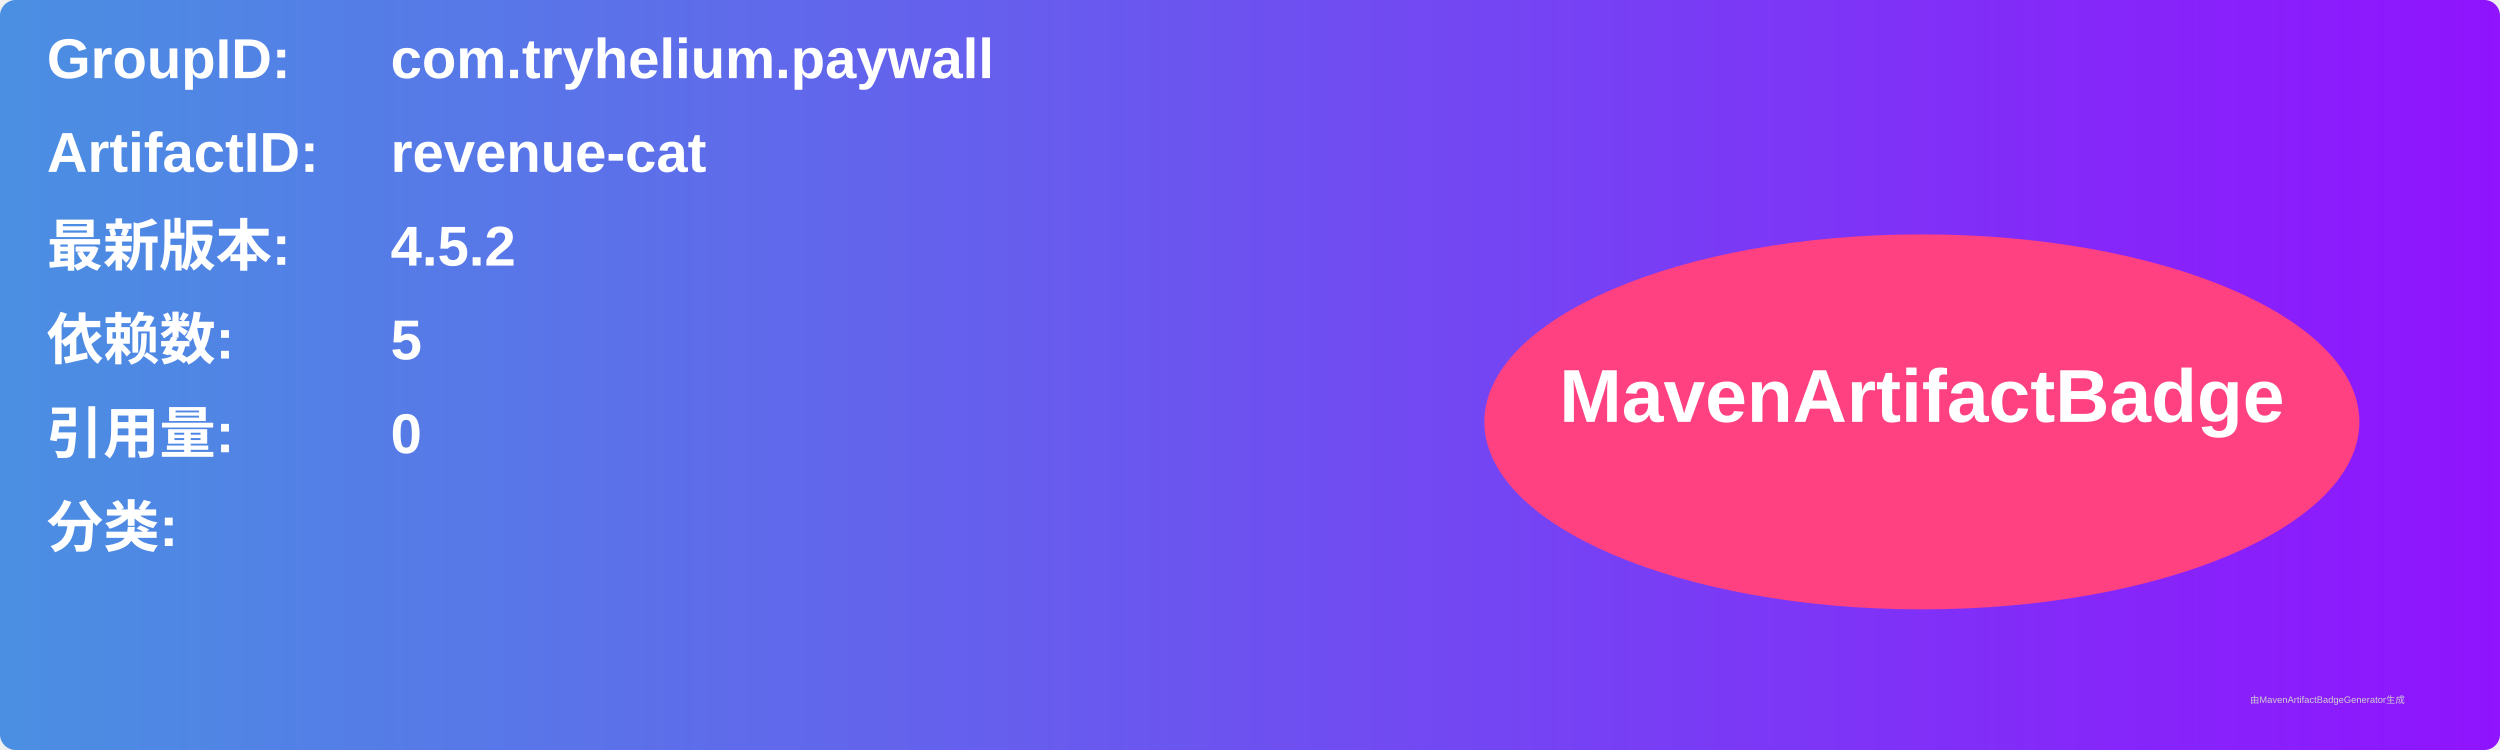
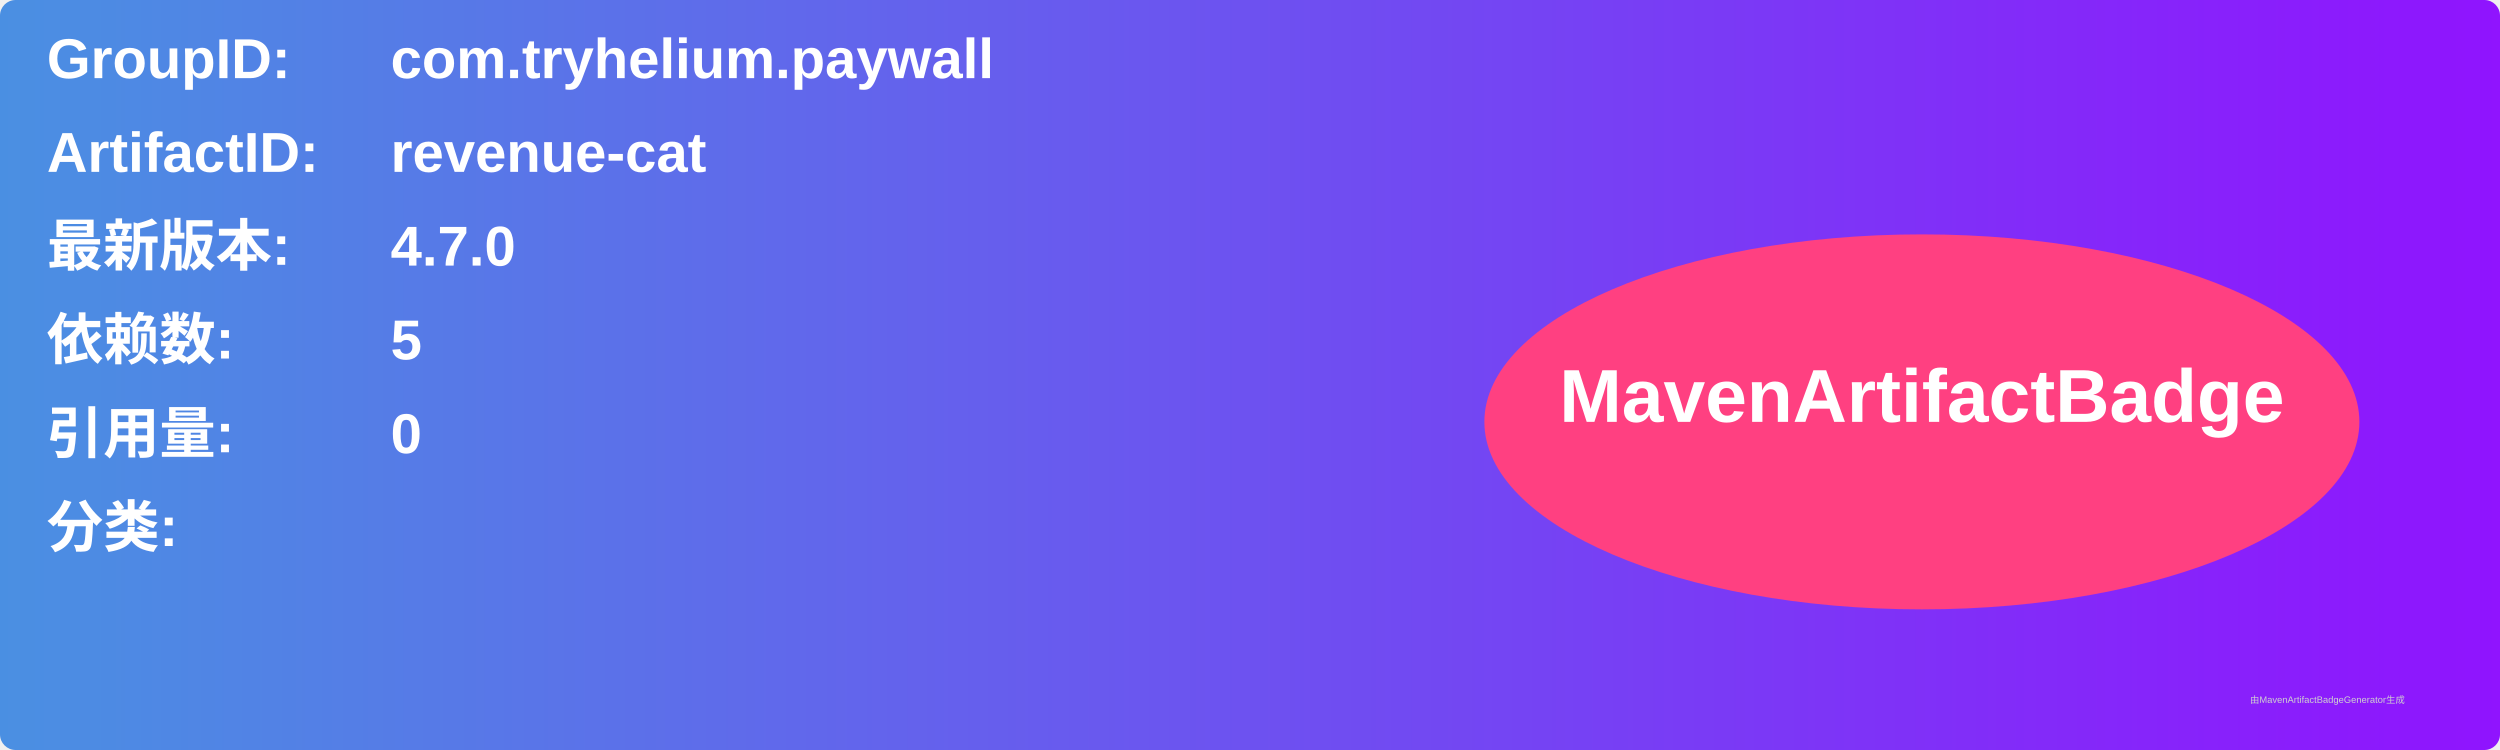
<svg xmlns="http://www.w3.org/2000/svg" width="800" height="240" viewBox="0 0 800 240">
  <linearGradient id="grad" x1="0%" y1="0%" x2="100%" y2="0%">
    <stop offset="0%" stop-color="#4a90e2" />
    <stop offset="100%" stop-color="#9013fe" />
  </linearGradient>
  <rect width="100%" height="100%" rx="5" ry="5" fill="url(#grad)" />
  <g transform="translate(15, 15)">
    <text x="0" y="10" font-family="Arial" font-size="18" fill="white" font-weight="bold" width="260">GroupID:</text>
    <text x="110" y="10" font-family="Arial" font-size="18" fill="white" font-weight="bold" width="460">com.tryhelium.paywall</text>
    <text x="0" y="40" font-family="Arial" font-size="18" fill="white" font-weight="bold" width="260">ArtifactID:</text>
    <text x="110" y="40" font-family="Arial" font-size="18" fill="white" font-weight="bold" width="460">revenue-cat</text>
    <text x="0" y="70" font-family="Arial" font-size="18" fill="white" font-weight="bold">最新版本:</text>
    <text x="110" y="70" font-family="Arial" font-size="18" fill="white" font-weight="bold">
-       <tspan font-weight="bold">4.5.2</tspan>
+       <tspan font-weight="bold">4.7.0</tspan>
    </text>
    <text x="0" y="100" font-family="Arial" font-size="18" fill="white" font-weight="bold">依赖数: </text>
    <text x="110" y="100" font-family="Arial" font-size="18" fill="white">
      <tspan font-weight="bold">5</tspan>
    </text>
    <text x="0" y="130" font-family="Arial" font-size="18" fill="white" font-weight="bold">引用量: </text>
    <text x="110" y="130" font-family="Arial" font-size="18" fill="white">
      <tspan font-weight="bold">0</tspan>
    </text>
    <text x="0" y="160" font-family="Arial" font-size="18" fill="white" font-weight="bold">分类:</text>
    <text x="10" y="190" font-family="Arial" font-size="10" fill="white">
      <tspan font-weight="bold" />
    </text>
    <ellipse cx="600" cy="120" rx="140" ry="60" fill="#ff4081" />
    <text x="600" y="120" text-anchor="middle" font-family="Arial" font-size="24" fill="white" font-weight="bold">MavenArtifactBadge</text>
  </g>
  <text x="720" y="225" font-family="Arial" font-size="3" fill="#d0d0d0">由MavenArtifactBadgeGenerator生成</text>
</svg>
